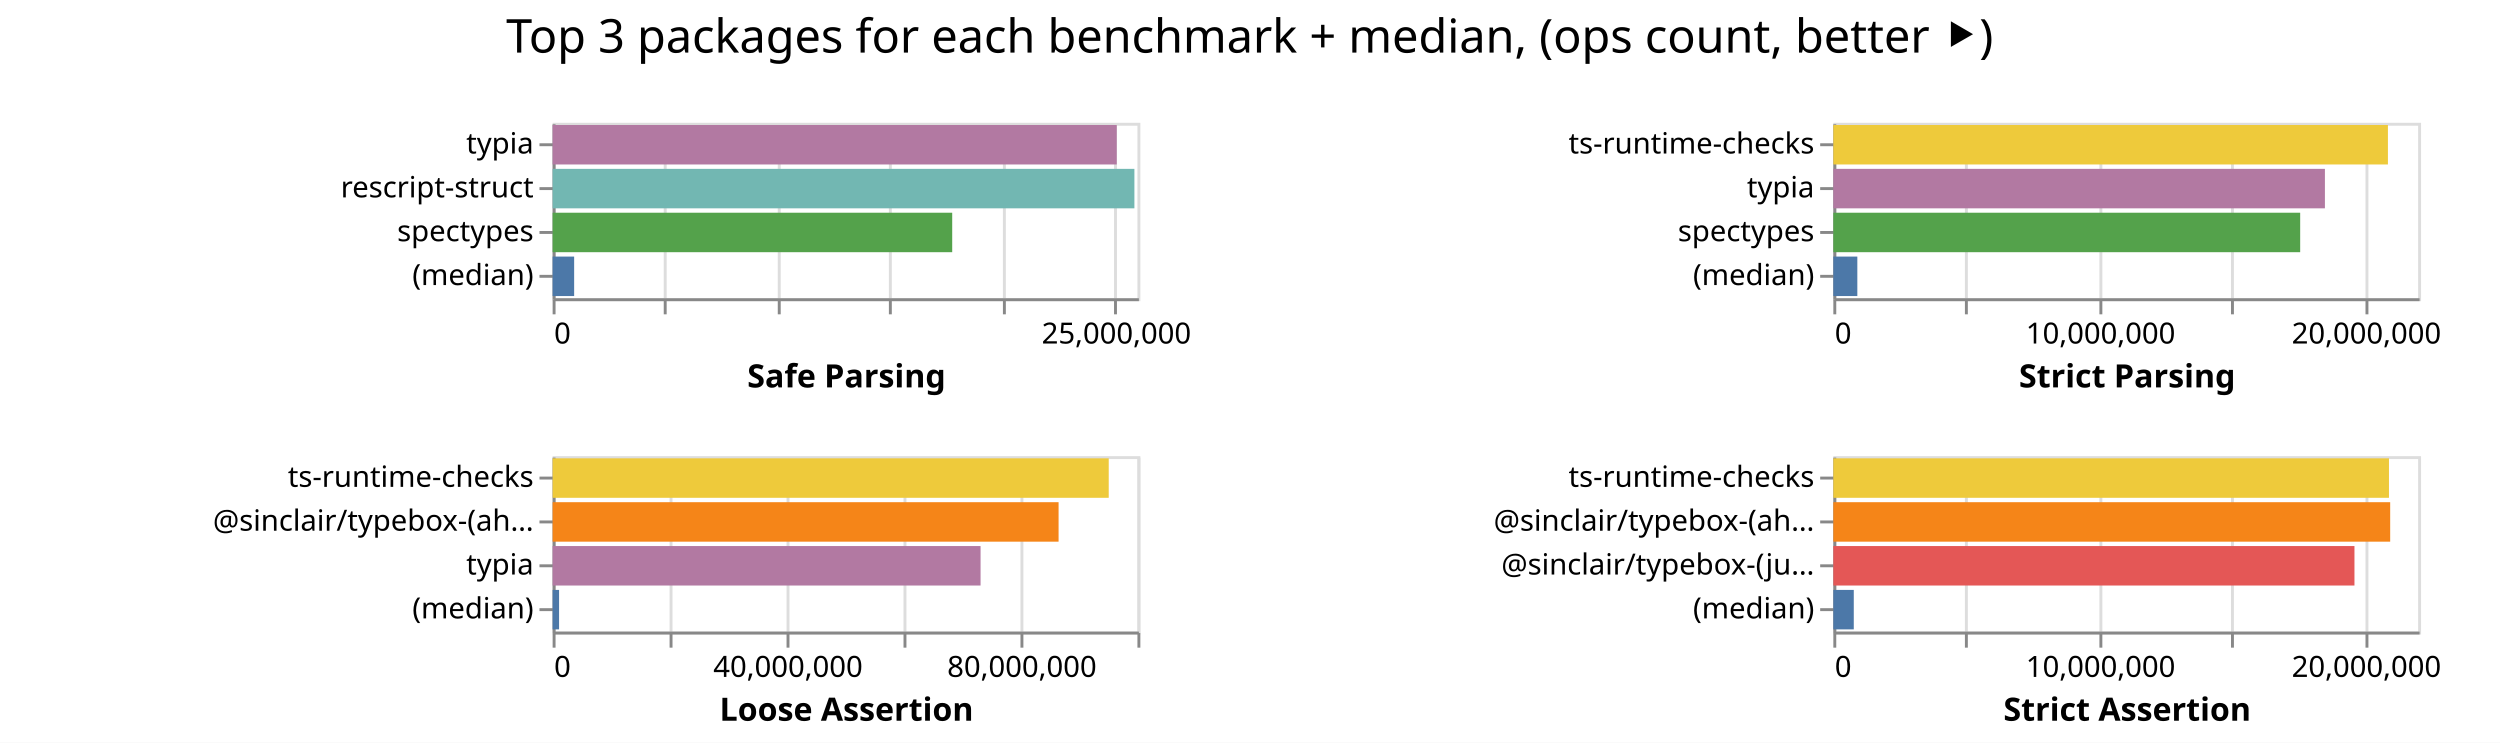
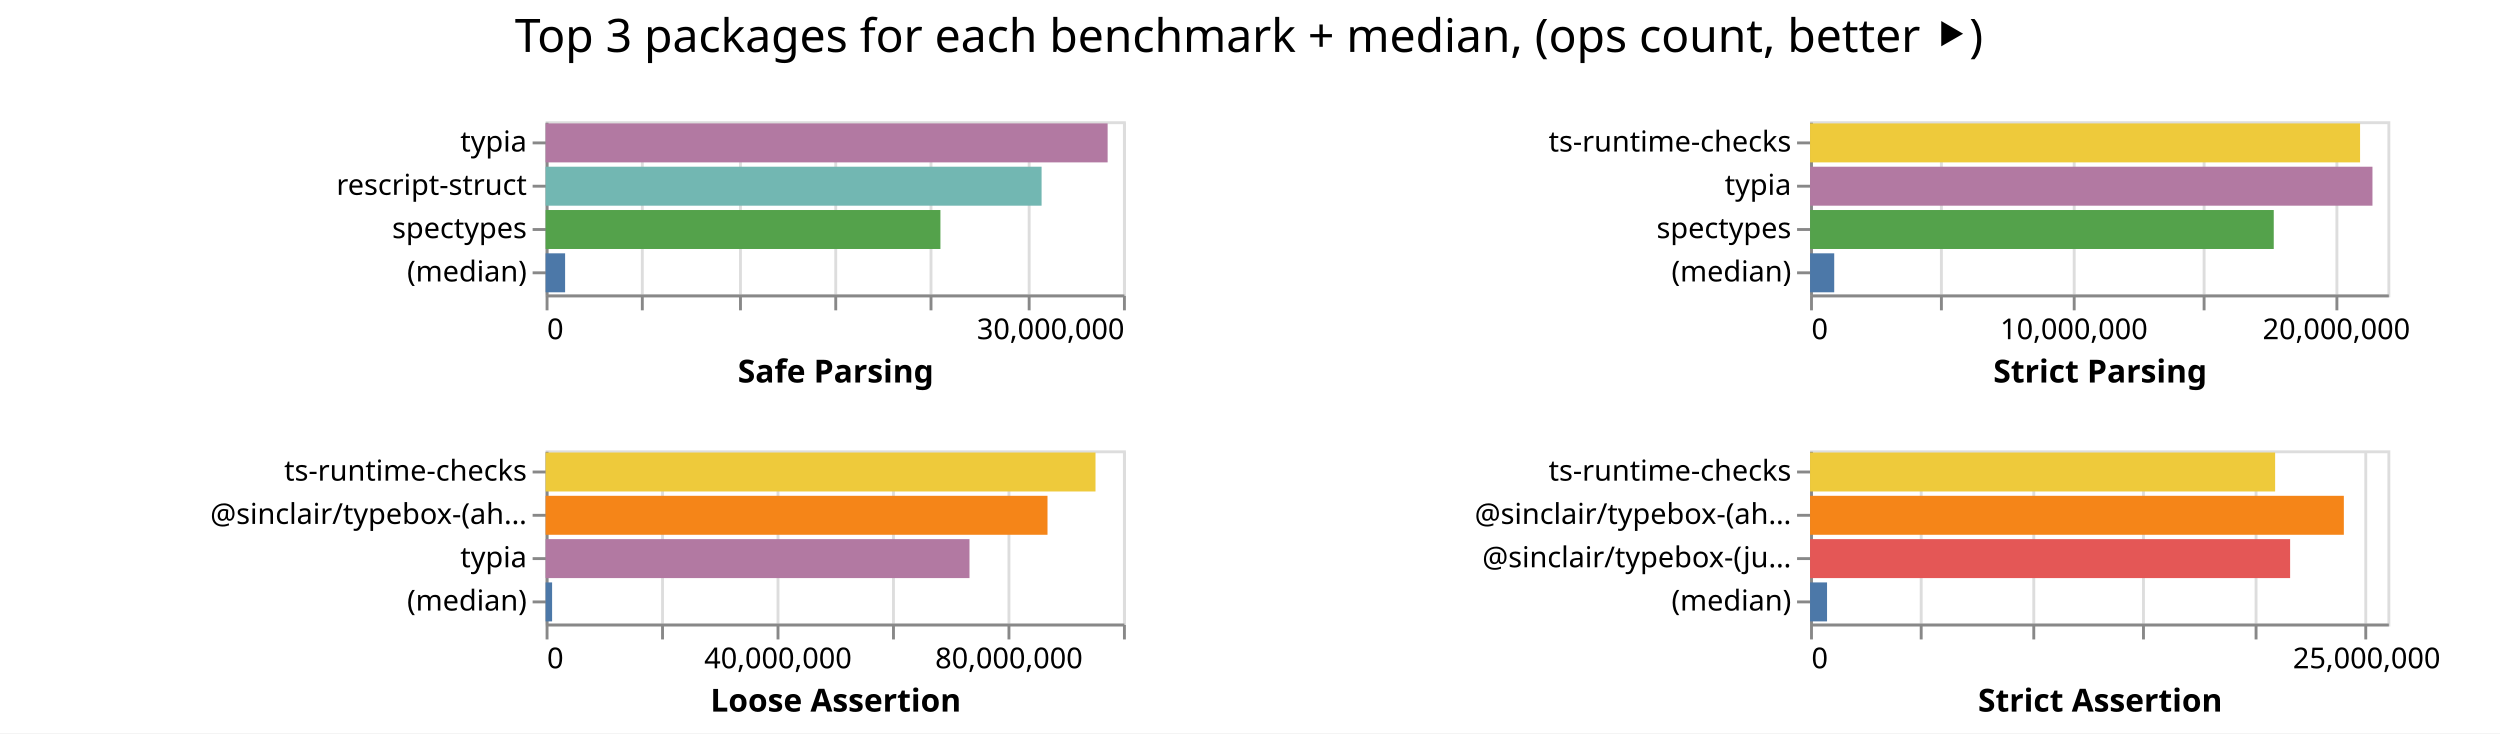
- <svg xmlns="http://www.w3.org/2000/svg" class="marks" width="855" height="254">
-   <path fill="#fff" d="M0 0h855v254H0z" />
+ <svg xmlns="http://www.w3.org/2000/svg" class="marks" width="866" height="254">
+   <path fill="#fff" d="M0 0h866v254H0z" />
  <g class="mark-group role-frame root" aria-roledescription="group mark container" fill="none" stroke-miterlimit="10">
    <path class="background" aria-hidden="true" d="M189 42Z" />
    <g class="mark-group role-scope child__Safe_Parsing_group" aria-roledescription="group mark container">
      <path class="background" aria-hidden="true" d="M189.5 42.5h200v60h-200Z" stroke="#ddd" />
      <g class="mark-group role-axis" aria-hidden="true">
        <path class="background" aria-hidden="true" d="M189.5 102.5Z" pointer-events="none" />
        <g class="mark-rule role-axis-grid" pointer-events="none" stroke="#ddd">
-           <path d="M189.5 102.5v-60M227.5 102.5v-60M266.5 102.5v-60M304.5 102.5v-60M343.5 102.5v-60M381.5 102.5v-60" />
+           <path d="M189.5 102.5v-60M222.5 102.5v-60M256.5 102.5v-60M289.5 102.5v-60M322.5 102.5v-60M356.5 102.5v-60M389.5 102.5v-60" />
        </g>
      </g>
-       <g pointer-events="none" class="mark-group role-axis" aria-roledescription="axis" aria-label="X-axis titled 'Safe Parsing' for a linear scale with values from 0 to 26,000,000">
+       <g pointer-events="none" class="mark-group role-axis" aria-roledescription="axis" aria-label="X-axis titled 'Safe Parsing' for a linear scale with values from 0 to 30,000,000">
        <path class="background" aria-hidden="true" d="M189.5 102.5Z" />
        <g class="mark-rule role-axis-tick" stroke="#888">
-           <path d="M189.5 102.5v5M227.5 102.5v5M266.5 102.5v5M304.5 102.5v5M343.5 102.5v5M381.5 102.5v5" />
+           <path d="M189.5 102.5v5M222.5 102.5v5M256.5 102.5v5M289.5 102.5v5M322.5 102.5v5M356.5 102.5v5M389.5 102.5v5" />
        </g>
        <g class="mark-text role-axis-label" font-family="sans-serif" font-size="10" fill="#000">
          <text transform="translate(189.5 117.5)">0</text>
-           <text text-anchor="middle" transform="translate(381.808 117.5)">25,000,000</text>
+           <text text-anchor="end" transform="translate(389.5 117.5)">30,000,000</text>
        </g>
        <path stroke="#888" d="M189.5 102.5h200" class="mark-rule role-axis-domain" />
        <text text-anchor="middle" transform="translate(289.5 132.5)" font-family="sans-serif" font-size="11" font-weight="bold" fill="#000" class="mark-text role-axis-title">Safe Parsing</text>
      </g>
      <g pointer-events="none" class="mark-group role-axis" aria-roledescription="axis" aria-label="Y-axis for a discrete scale with 4 values: typia, rescript-struct, spectypes, (median)">
        <path class="background" aria-hidden="true" d="M189.5 42.5Z" />
        <g class="mark-rule role-axis-tick" stroke="#888">
          <path d="M189.5 49.5h-5M189.5 64.5h-5M189.5 79.5h-5M189.5 94.5h-5" />
        </g>
        <g class="mark-text role-axis-label" text-anchor="end" font-family="sans-serif" font-size="10" fill="#000">
          <text transform="translate(182.5 52.5)">typia</text>
          <text transform="translate(182.5 67.5)">rescript-struct</text>
          <text transform="translate(182.5 82.5)">spectypes</text>
          <text transform="translate(182.5 97.5)">(median)</text>
        </g>
        <path stroke="#888" d="M189.5 42.5v60" class="mark-rule role-axis-domain" />
      </g>
      <g class="mark-rect role-mark child__Safe_Parsing_marks" aria-roledescription="rect mark container">
-         <path aria-label="Safe Parsing: 25080995; name: typia" aria-roledescription="bar" d="M189 42.75h192.93v13.5H189Z" fill="#b279a2" />
-         <path aria-label="Safe Parsing: 25865541; name: rescript-struct" aria-roledescription="bar" d="M189 57.75h198.966v13.5H189Z" fill="#72b7b2" />
-         <path aria-label="Safe Parsing: 17765186; name: spectypes" aria-roledescription="bar" d="M189 72.75h136.655v13.5H189Z" fill="#54a24b" />
-         <path aria-label="Safe Parsing: 956349.5; name: (median)" aria-roledescription="bar" d="M189 87.75h7.357v13.5H189Z" fill="#4c78a8" />
+         <path aria-label="Safe Parsing: 29202270; name: typia" aria-roledescription="bar" d="M189 42.75h194.682v13.5H189Z" fill="#b279a2" />
+         <path aria-label="Safe Parsing: 25771048; name: rescript-struct" aria-roledescription="bar" d="M189 57.75h171.807v13.5H189Z" fill="#72b7b2" />
+         <path aria-label="Safe Parsing: 20514299; name: spectypes" aria-roledescription="bar" d="M189 72.75h136.762v13.5H189Z" fill="#54a24b" />
+         <path aria-label="Safe Parsing: 1012729; name: (median)" aria-roledescription="bar" d="M189 87.75h6.752v13.5H189Z" fill="#4c78a8" />
      </g>
    </g>
    <g class="mark-group role-scope child__Strict_Parsing_group" aria-roledescription="group mark container">
      <path class="background" aria-hidden="true" d="M627.5 42.5h200v60h-200Z" stroke="#ddd" />
      <g class="mark-group role-axis" aria-hidden="true">
        <path class="background" aria-hidden="true" d="M627.5 102.5Z" pointer-events="none" />
        <g class="mark-rule role-axis-grid" pointer-events="none" stroke="#ddd">
          <path d="M627.5 102.5v-60M672.5 102.5v-60M718.5 102.5v-60M763.5 102.5v-60M809.5 102.5v-60" />
        </g>
      </g>
      <g pointer-events="none" class="mark-group role-axis" aria-roledescription="axis" aria-label="X-axis titled 'Strict Parsing' for a linear scale with values from 0 to 22,000,000">
        <path class="background" aria-hidden="true" d="M627.5 102.5Z" />
        <g class="mark-rule role-axis-tick" stroke="#888">
          <path d="M627.5 102.5v5M672.5 102.5v5M718.5 102.5v5M763.5 102.5v5M809.5 102.5v5" />
        </g>
        <g class="mark-text role-axis-label" font-family="sans-serif" font-size="10" fill="#000">
          <text transform="translate(627.5 117.5)">0</text>
          <text text-anchor="middle" transform="translate(718.41 117.5)">10,000,000</text>
          <text text-anchor="middle" transform="translate(809.318 117.5)">20,000,000</text>
        </g>
        <path stroke="#888" d="M627.5 102.5h200" class="mark-rule role-axis-domain" />
        <text text-anchor="middle" transform="translate(727.5 132.5)" font-family="sans-serif" font-size="11" font-weight="bold" fill="#000" class="mark-text role-axis-title">Strict Parsing</text>
      </g>
      <g pointer-events="none" class="mark-group role-axis" aria-roledescription="axis" aria-label="Y-axis for a discrete scale with 4 values: ts-runtime-checks, typia, spectypes, (median)">
        <path class="background" aria-hidden="true" d="M627.5 42.5Z" />
        <g class="mark-rule role-axis-tick" stroke="#888">
          <path d="M627.5 49.5h-5M627.5 64.5h-5M627.5 79.5h-5M627.5 94.5h-5" />
        </g>
        <g class="mark-text role-axis-label" text-anchor="end" font-family="sans-serif" font-size="10" fill="#000">
          <text transform="translate(620.5 52.5)">ts-runtime-checks</text>
          <text transform="translate(620.5 67.5)">typia</text>
          <text transform="translate(620.5 82.5)">spectypes</text>
          <text transform="translate(620.5 97.5)">(median)</text>
        </g>
        <path stroke="#888" d="M627.5 42.5v60" class="mark-rule role-axis-domain" />
      </g>
      <g class="mark-rect role-mark child__Strict_Parsing_marks" aria-roledescription="rect mark container">
-         <path aria-label="Strict Parsing: 20863620; name: ts-runtime-checks" aria-roledescription="bar" d="M627 42.75h189.67v13.5H627Z" fill="#eeca3b" />
-         <path aria-label="Strict Parsing: 18493405; name: typia" aria-roledescription="bar" d="M627 57.75h168.122v13.5H627Z" fill="#b279a2" />
-         <path aria-label="Strict Parsing: 17562711; name: spectypes" aria-roledescription="bar" d="M627 72.75h159.661v13.5H627Z" fill="#54a24b" />
-         <path aria-label="Strict Parsing: 902798; name: (median)" aria-roledescription="bar" d="M627 87.75h8.207v13.5H627Z" fill="#4c78a8" />
+         <path aria-label="Strict Parsing: 20958184; name: ts-runtime-checks" aria-roledescription="bar" d="M627 42.75h190.529v13.5H627Z" fill="#eeca3b" />
+         <path aria-label="Strict Parsing: 21430154; name: typia" aria-roledescription="bar" d="M627 57.75h194.82v13.5H627Z" fill="#b279a2" />
+         <path aria-label="Strict Parsing: 17668989; name: spectypes" aria-roledescription="bar" d="M627 72.75h160.627v13.5H627Z" fill="#54a24b" />
+         <path aria-label="Strict Parsing: 921005; name: (median)" aria-roledescription="bar" d="M627 87.75h8.373v13.5H627Z" fill="#4c78a8" />
      </g>
    </g>
    <g class="mark-group role-scope child__Loose_Assertion_group" aria-roledescription="group mark container">
      <path class="background" aria-hidden="true" d="M189.5 156.5h200v60h-200Z" stroke="#ddd" />
      <g class="mark-group role-axis" aria-hidden="true">
        <path class="background" aria-hidden="true" d="M189.5 216.5Z" pointer-events="none" />
        <g class="mark-rule role-axis-grid" pointer-events="none" stroke="#ddd">
          <path d="M189.5 216.5v-60M229.5 216.5v-60M269.5 216.5v-60M309.5 216.5v-60M349.5 216.5v-60M389.5 216.5v-60" />
        </g>
      </g>
      <g pointer-events="none" class="mark-group role-axis" aria-roledescription="axis" aria-label="X-axis titled 'Loose Assertion' for a linear scale with values from 0 to 100,000,000">
        <path class="background" aria-hidden="true" d="M189.5 216.5Z" />
        <g class="mark-rule role-axis-tick" stroke="#888">
          <path d="M189.5 216.5v5M229.5 216.5v5M269.5 216.5v5M309.5 216.5v5M349.5 216.5v5M389.5 216.5v5" />
        </g>
        <g class="mark-text role-axis-label" font-family="sans-serif" font-size="10" fill="#000">
          <text transform="translate(189.5 231.5)">0</text>
          <text text-anchor="middle" transform="translate(269.5 231.5)">40,000,000</text>
          <text text-anchor="middle" transform="translate(349.5 231.5)">80,000,000</text>
        </g>
        <path stroke="#888" d="M189.5 216.5h200" class="mark-rule role-axis-domain" />
        <text text-anchor="middle" transform="translate(289.5 246.5)" font-family="sans-serif" font-size="11" font-weight="bold" fill="#000" class="mark-text role-axis-title">Loose Assertion</text>
      </g>
      <g pointer-events="none" class="mark-group role-axis" aria-roledescription="axis" aria-label="Y-axis for a discrete scale with 4 values: ts-runtime-checks, @sinclair/typebox-(ahead-of-time), typia, (median)">
        <path class="background" aria-hidden="true" d="M189.5 156.5Z" />
        <g class="mark-rule role-axis-tick" stroke="#888">
          <path d="M189.5 163.5h-5M189.5 178.5h-5M189.5 193.5h-5M189.5 208.5h-5" />
        </g>
        <g class="mark-text role-axis-label" text-anchor="end" font-family="sans-serif" font-size="10" fill="#000">
          <text transform="translate(182.5 166.5)">ts-runtime-checks</text>
          <text transform="translate(182.5 181.5)">@sinclair/typebox-(ah…</text>
          <text transform="translate(182.5 196.5)">typia</text>
          <text transform="translate(182.5 211.5)">(median)</text>
        </g>
        <path stroke="#888" d="M189.5 156.5v60" class="mark-rule role-axis-domain" />
      </g>
      <g class="mark-rect role-mark child__Loose_Assertion_marks" aria-roledescription="rect mark container">
-         <path aria-label="Loose Assertion: 95091847; name: ts-runtime-checks" aria-roledescription="bar" d="M189 156.75h190.184v13.5H189Z" fill="#eeca3b" />
-         <path aria-label="Loose Assertion: 86516988; name: @sinclair/typebox-(ahead-of-time)" aria-roledescription="bar" d="M189 171.75h173.034v13.5H189Z" fill="#f58518" />
-         <path aria-label="Loose Assertion: 73176021; name: typia" aria-roledescription="bar" d="M189 186.75h146.352v13.5H189Z" fill="#b279a2" />
-         <path aria-label="Loose Assertion: 1101380; name: (median)" aria-roledescription="bar" d="M189 201.75h2.203v13.5H189Z" fill="#4c78a8" />
+         <path aria-label="Loose Assertion: 95241519; name: ts-runtime-checks" aria-roledescription="bar" d="M189 156.75h190.483v13.5H189Z" fill="#eeca3b" />
+         <path aria-label="Loose Assertion: 86927991; name: @sinclair/typebox-(ahead-of-time)" aria-roledescription="bar" d="M189 171.75h173.856v13.5H189Z" fill="#f58518" />
+         <path aria-label="Loose Assertion: 73415481; name: typia" aria-roledescription="bar" d="M189 186.75h146.831v13.5H189Z" fill="#b279a2" />
+         <path aria-label="Loose Assertion: 1123491; name: (median)" aria-roledescription="bar" d="M189 201.75h2.247v13.5H189Z" fill="#4c78a8" />
      </g>
    </g>
    <g class="mark-group role-scope child__Strict_Assertion_group" aria-roledescription="group mark container">
      <path class="background" aria-hidden="true" d="M627.5 156.5h200v60h-200Z" stroke="#ddd" />
      <g class="mark-group role-axis" aria-hidden="true">
        <path class="background" aria-hidden="true" d="M627.5 216.5Z" pointer-events="none" />
        <g class="mark-rule role-axis-grid" pointer-events="none" stroke="#ddd">
-           <path d="M627.5 216.5v-60M672.5 216.5v-60M718.5 216.5v-60M763.5 216.5v-60M809.5 216.5v-60" />
+           <path d="M627.5 216.5v-60M665.5 216.5v-60M704.5 216.5v-60M742.5 216.5v-60M781.5 216.5v-60M819.5 216.5v-60" />
        </g>
      </g>
-       <g pointer-events="none" class="mark-group role-axis" aria-roledescription="axis" aria-label="X-axis titled 'Strict Assertion' for a linear scale with values from 0 to 22,000,000">
+       <g pointer-events="none" class="mark-group role-axis" aria-roledescription="axis" aria-label="X-axis titled 'Strict Assertion' for a linear scale with values from 0 to 26,000,000">
        <path class="background" aria-hidden="true" d="M627.5 216.5Z" />
        <g class="mark-rule role-axis-tick" stroke="#888">
-           <path d="M627.5 216.5v5M672.5 216.5v5M718.5 216.5v5M763.5 216.5v5M809.5 216.5v5" />
+           <path d="M627.5 216.5v5M665.5 216.5v5M704.5 216.5v5M742.5 216.5v5M781.5 216.5v5M819.5 216.5v5" />
        </g>
        <g class="mark-text role-axis-label" font-family="sans-serif" font-size="10" fill="#000">
          <text transform="translate(627.5 231.5)">0</text>
-           <text text-anchor="middle" transform="translate(718.41 231.5)">10,000,000</text>
-           <text text-anchor="middle" transform="translate(809.318 231.5)">20,000,000</text>
+           <text text-anchor="middle" transform="translate(819.808 231.5)">25,000,000</text>
        </g>
        <path stroke="#888" d="M627.5 216.5h200" class="mark-rule role-axis-domain" />
        <text text-anchor="middle" transform="translate(727.5 246.5)" font-family="sans-serif" font-size="11" font-weight="bold" fill="#000" class="mark-text role-axis-title">Strict Assertion</text>
      </g>
      <g pointer-events="none" class="mark-group role-axis" aria-roledescription="axis" aria-label="Y-axis for a discrete scale with 4 values: ts-runtime-checks, @sinclair/typebox-(ahead-of-time), @sinclair/typebox-(just-in-time), (median)">
        <path class="background" aria-hidden="true" d="M627.5 156.5Z" />
        <g class="mark-rule role-axis-tick" stroke="#888">
          <path d="M627.5 163.5h-5M627.5 178.5h-5M627.5 193.5h-5M627.5 208.5h-5" />
        </g>
        <g class="mark-text role-axis-label" text-anchor="end" font-family="sans-serif" font-size="10" fill="#000">
          <text transform="translate(620.5 166.5)">ts-runtime-checks</text>
          <text transform="translate(620.5 181.5)">@sinclair/typebox-(ah…</text>
          <text transform="translate(620.5 196.5)">@sinclair/typebox-(ju…</text>
          <text transform="translate(620.5 211.5)">(median)</text>
        </g>
        <path stroke="#888" d="M627.5 156.5v60" class="mark-rule role-axis-domain" />
      </g>
      <g class="mark-rect role-mark child__Strict_Assertion_marks" aria-roledescription="rect mark container">
-         <path aria-label="Strict Assertion: 20903080; name: ts-runtime-checks" aria-roledescription="bar" d="M627 156.75h190.028v13.5H627Z" fill="#eeca3b" />
-         <path aria-label="Strict Assertion: 20948678; name: @sinclair/typebox-(ahead-of-time)" aria-roledescription="bar" d="M627 171.75h190.443v13.5H627Z" fill="#f58518" />
-         <path aria-label="Strict Assertion: 19604780; name: @sinclair/typebox-(just-in-time)" aria-roledescription="bar" d="M627 186.75h178.225v13.5H627Z" fill="#e45756" />
-         <path aria-label="Strict Assertion: 768800; name: (median)" aria-roledescription="bar" d="M627 201.75h6.99v13.5H627Z" fill="#4c78a8" />
+         <path aria-label="Strict Assertion: 20943328; name: ts-runtime-checks" aria-roledescription="bar" d="M627 156.75h161.103v13.5H627Z" fill="#eeca3b" />
+         <path aria-label="Strict Assertion: 24037984; name: @sinclair/typebox-(ahead-of-time)" aria-roledescription="bar" d="M627 171.75h184.908v13.5H627Z" fill="#f58518" />
+         <path aria-label="Strict Assertion: 21618426; name: @sinclair/typebox-(just-in-time)" aria-roledescription="bar" d="M627 186.75h166.296v13.5H627Z" fill="#e45756" />
+         <path aria-label="Strict Assertion: 765404; name: (median)" aria-roledescription="bar" d="M627 201.75h5.888v13.5H627Z" fill="#4c78a8" />
      </g>
    </g>
    <g class="mark-group role-title">
-       <path class="background" aria-hidden="true" d="M427.41 5Z" pointer-events="none" />
-       <text text-anchor="middle" transform="translate(427.41 18)" font-family="sans-serif" font-size="16" fill="#000" class="mark-text role-title-text" aria-roledescription="title" aria-label="Title text 'Top 3 packages for each benchmark + median, (ops count, better ⯈)'" pointer-events="none">Top 3 packages for each benchmark + median, (ops count, better ⯈)</text>
+       <path class="background" aria-hidden="true" d="M432.654 5Z" pointer-events="none" />
+       <text text-anchor="middle" transform="translate(432.654 18)" font-family="sans-serif" font-size="16" fill="#000" class="mark-text role-title-text" aria-roledescription="title" aria-label="Title text 'Top 3 packages for each benchmark + median, (ops count, better ⯈)'" pointer-events="none">Top 3 packages for each benchmark + median, (ops count, better ⯈)</text>
    </g>
  </g>
</svg>
